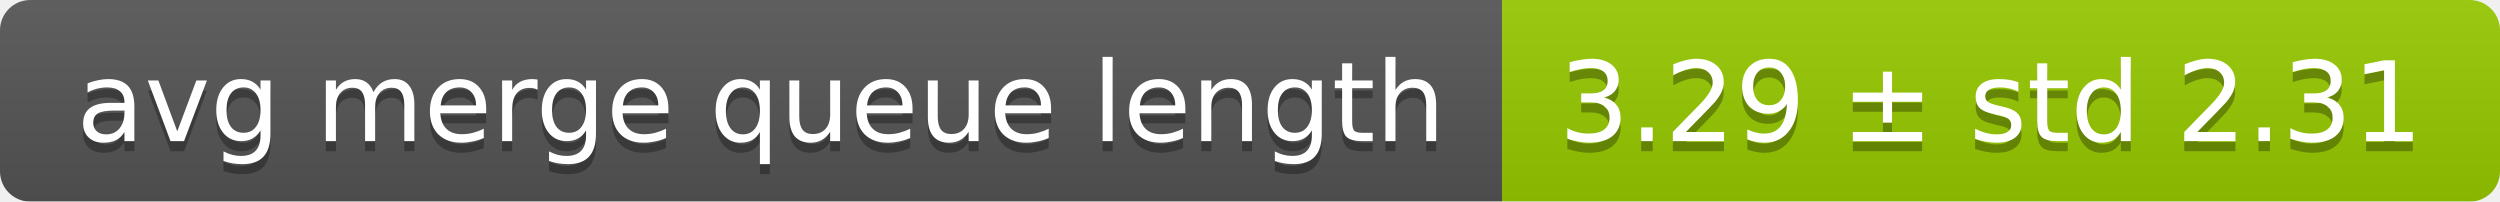
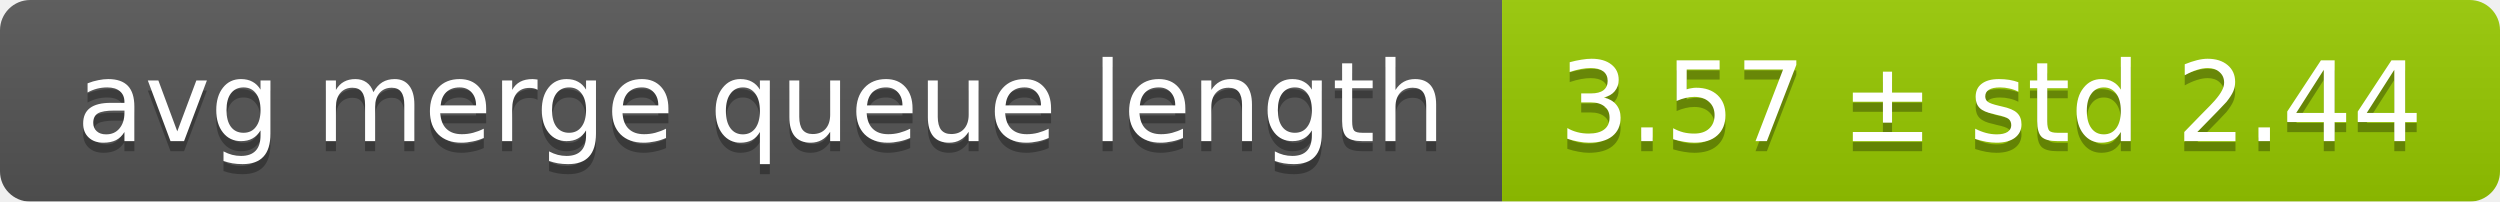
<svg xmlns="http://www.w3.org/2000/svg" width="248" height="20">
  <linearGradient id="smooth" x2="0" y2="100%">
    <stop offset="0" stop-color="#bbb" stop-opacity=".1" />
    <stop offset="1" stop-opacity=".1" />
  </linearGradient>
  <mask id="round">
    <rect width="248" height="20" rx="3" fill="#fff" />
  </mask>
  <g mask="url(#round)">
    <rect width="149" height="20" fill="#555" />
    <rect x="149" width="99" height="20" fill="#97ca00" />
    <rect width="248" height="20" fill="url(#smooth)" />
  </g>
  <g fill="#fff" text-anchor="middle" font-family="DejaVu Sans,Verdana,Geneva,sans-serif" font-size="11">
    <text x="75.5" y="15" fill="#010101" fill-opacity=".3">avg merge queue length</text>
    <text x="75.5" y="14">avg merge queue length</text>
-     <text x="197.5" y="15" fill="#010101" fill-opacity=".3">3.29 ± std 2.31</text>
-     <text x="197.5" y="14">3.29 ± std 2.31</text>
+     <text x="197.5" y="15" fill="#010101" fill-opacity=".3">3.57 ± std 2.44</text>
+     <text x="197.5" y="14">3.57 ± std 2.44</text>
  </g>
</svg>
